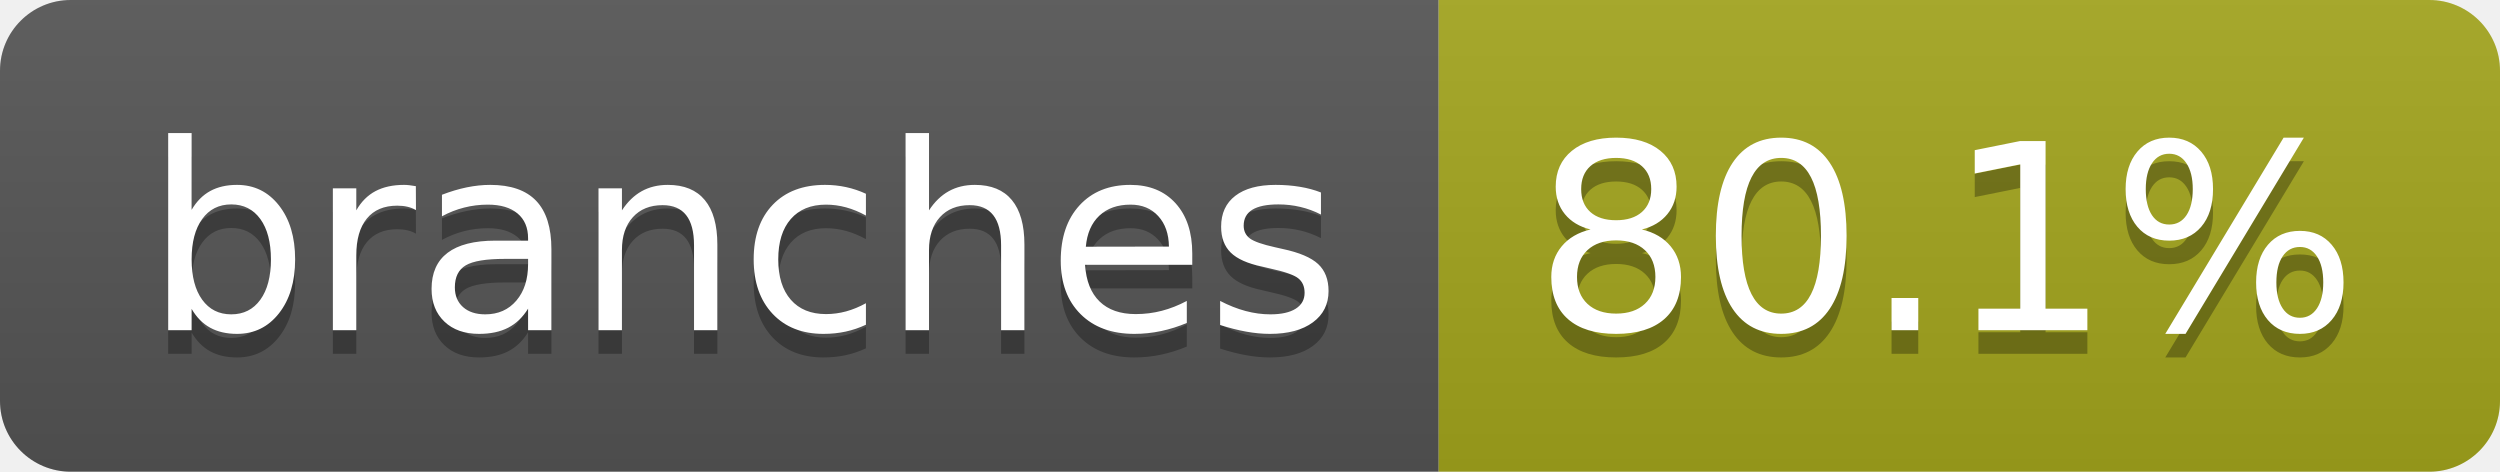
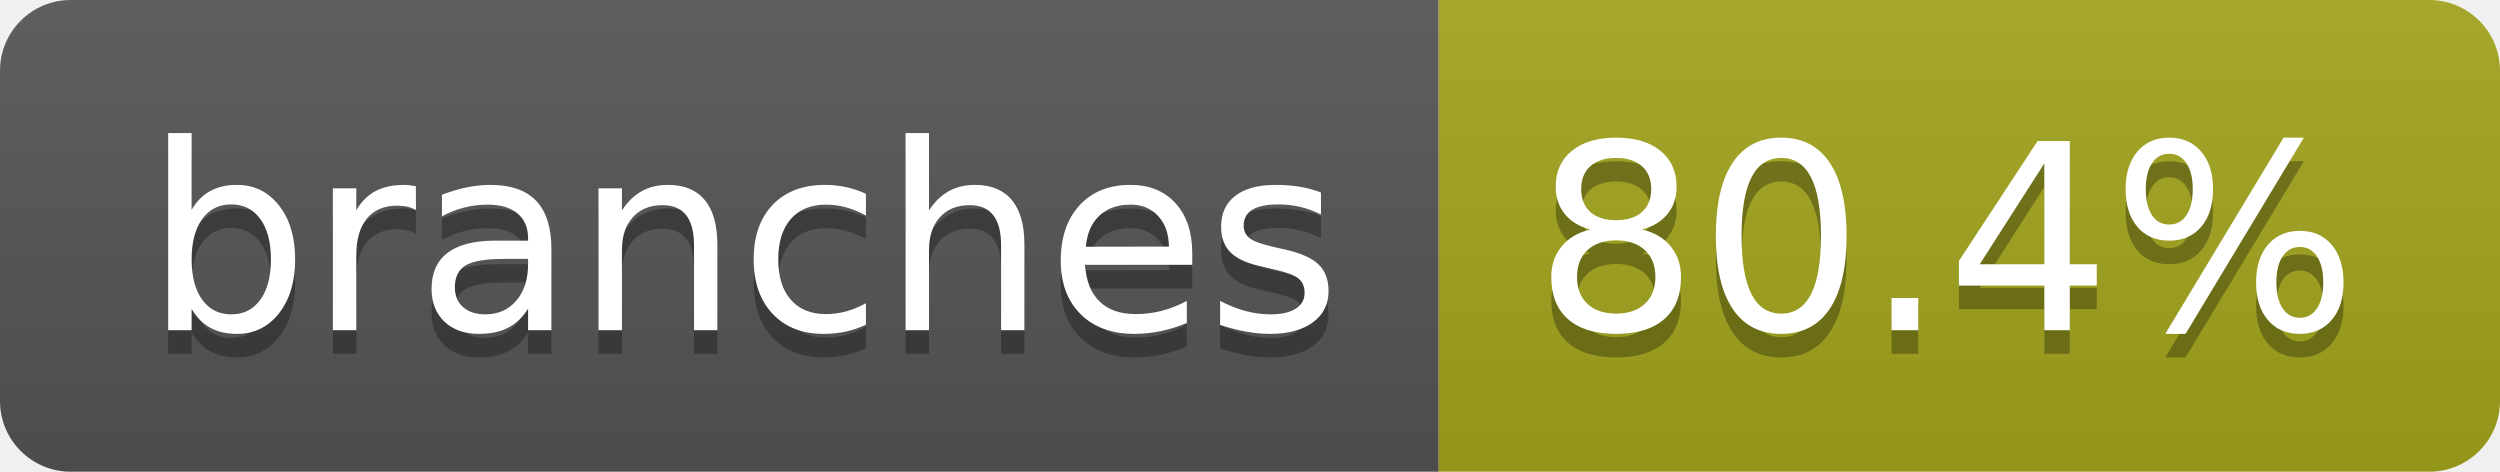
- <svg xmlns="http://www.w3.org/2000/svg" width="106" height="20" role="img" aria-label="branches: 80.1%">
+ <svg xmlns="http://www.w3.org/2000/svg" width="106" height="20" role="img" aria-label="branches: 80.4%">
  <linearGradient id="s" x2="0" y2="100%">
    <stop offset="0" stop-color="#bbb" stop-opacity=".1" />
    <stop offset="1" stop-opacity=".1" />
  </linearGradient>
  <clipPath id="r">
    <rect width="106" height="20" rx="3" fill="#fff" />
  </clipPath>
  <g clip-path="url(#r)">
    <rect width="61" height="20" fill="#555" />
    <rect x="61" width="45" height="20" fill="#a4a61d" />
    <rect width="106" height="20" fill="url(#s)" />
  </g>
  <g fill="#fff" text-anchor="middle" font-family="Verdana,Geneva,DejaVu Sans,sans-serif" text-rendering="geometricPrecision" font-size="110">
    <text aria-hidden="true" x="315" y="150" fill="#010101" fill-opacity=".3" transform="scale(.1)" textLength="507">branches</text>
    <text x="315" y="140" transform="scale(.1)" fill="#fff" textLength="507">branches</text>
-     <text aria-hidden="true" x="825" y="150" fill="#010101" fill-opacity=".3" transform="scale(.1)" textLength="350">80.1%</text>
-     <text x="825" y="140" transform="scale(.1)" fill="#fff" textLength="350">80.1%</text>
+     <text aria-hidden="true" x="825" y="150" fill="#010101" fill-opacity=".3" transform="scale(.1)" textLength="350">80.4%</text>
+     <text x="825" y="140" transform="scale(.1)" fill="#fff" textLength="350">80.4%</text>
  </g>
</svg>
